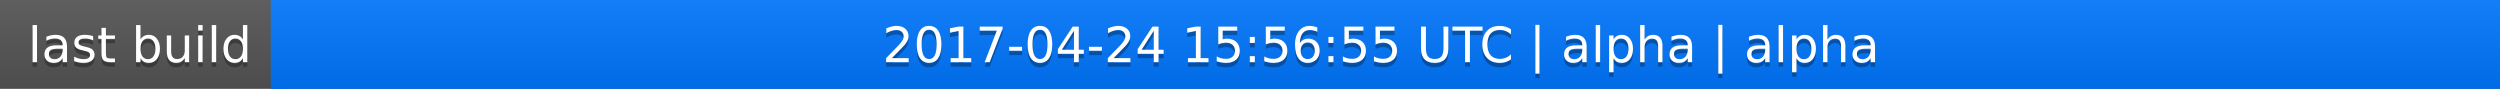
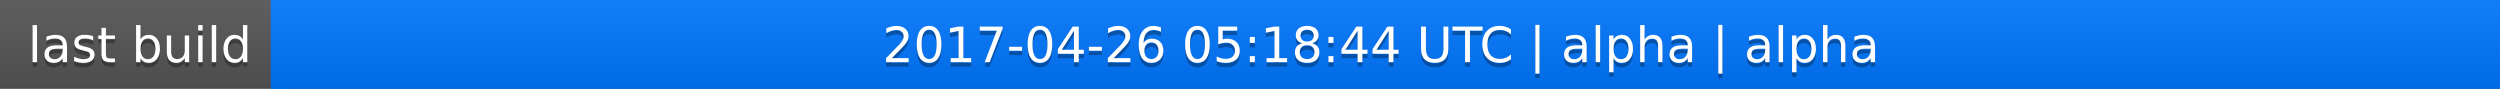
<svg xmlns="http://www.w3.org/2000/svg" width="563" height="20">
  <linearGradient id="a" x2="0" y2="100%">
    <stop offset="0" stop-color="#bbb" stop-opacity=".1" />
    <stop offset="1" stop-opacity=".1" />
  </linearGradient>
  <rect rx="0" width="563" height="20" fill="#555" />
  <rect rx="0" x="61" width="502" height="20" fill="#07f" />
  <path fill="#07f" d="M61 0h4v20h-4z" />
  <rect rx="0" width="563" height="20" fill="url(#a)" />
  <g fill="#fff" text-anchor="middle" font-family="DejaVu Sans,Verdana,Geneva,sans-serif" font-size="11">
    <text x="31.5" y="15" fill="#010101" fill-opacity=".3">last build</text>
    <text x="31.5" y="14">last build</text>
-     <text x="311" y="15" fill="#010101" fill-opacity=".3">2017-04-24 15:56:55 UTC | alpha | alpha</text>
-     <text x="311" y="14">2017-04-24 15:56:55 UTC | alpha | alpha</text>
+     <text x="311" y="15" fill="#010101" fill-opacity=".3">2017-04-26 05:18:44 UTC | alpha | alpha</text>
+     <text x="311" y="14">2017-04-26 05:18:44 UTC | alpha | alpha</text>
  </g>
</svg>
